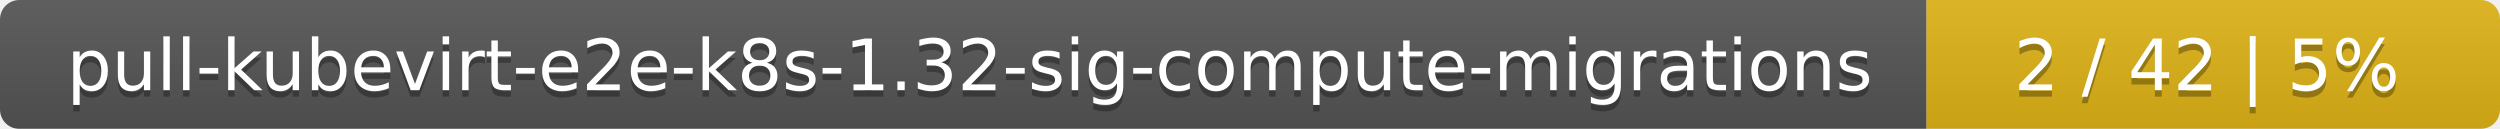
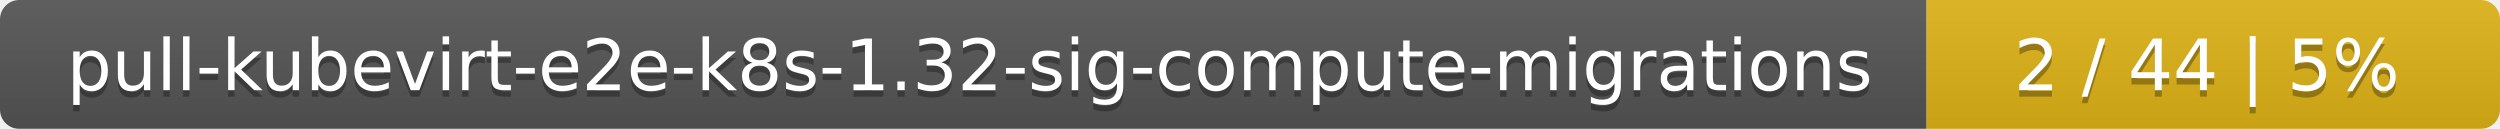
<svg xmlns="http://www.w3.org/2000/svg" width="388" height="20">
  <linearGradient id="smooth" x2="0" y2="100%">
    <stop offset="0" stop-color="#bbb" stop-opacity=".1" />
    <stop offset="1" stop-opacity=".1" />
  </linearGradient>
  <mask id="round">
    <rect width="388" height="20" rx="3" fill="#fff" />
  </mask>
  <g mask="url(#round)">
    <rect width="299" height="20" fill="#555" />
    <rect x="299" width="89" height="20" fill="#dfb317" />
    <rect width="388" height="20" fill="url(#smooth)" />
  </g>
  <g fill="#fff" text-anchor="middle" font-family="DejaVu Sans,Verdana,Geneva,sans-serif" font-size="11">
    <text x="150.5" y="15" fill="#010101" fill-opacity=".3">pull-kubevirt-e2e-k8s-1.32-sig-compute-migrations</text>
    <text x="150.5" y="14">pull-kubevirt-e2e-k8s-1.32-sig-compute-migrations</text>
-     <text x="342.5" y="15" fill="#010101" fill-opacity=".3">2 / 42    |    5%</text>
-     <text x="342.5" y="14">2 / 42    |    5%</text>
+     <text x="342.5" y="15" fill="#010101" fill-opacity=".3">2 / 44    |    5%</text>
+     <text x="342.5" y="14">2 / 44    |    5%</text>
  </g>
</svg>
